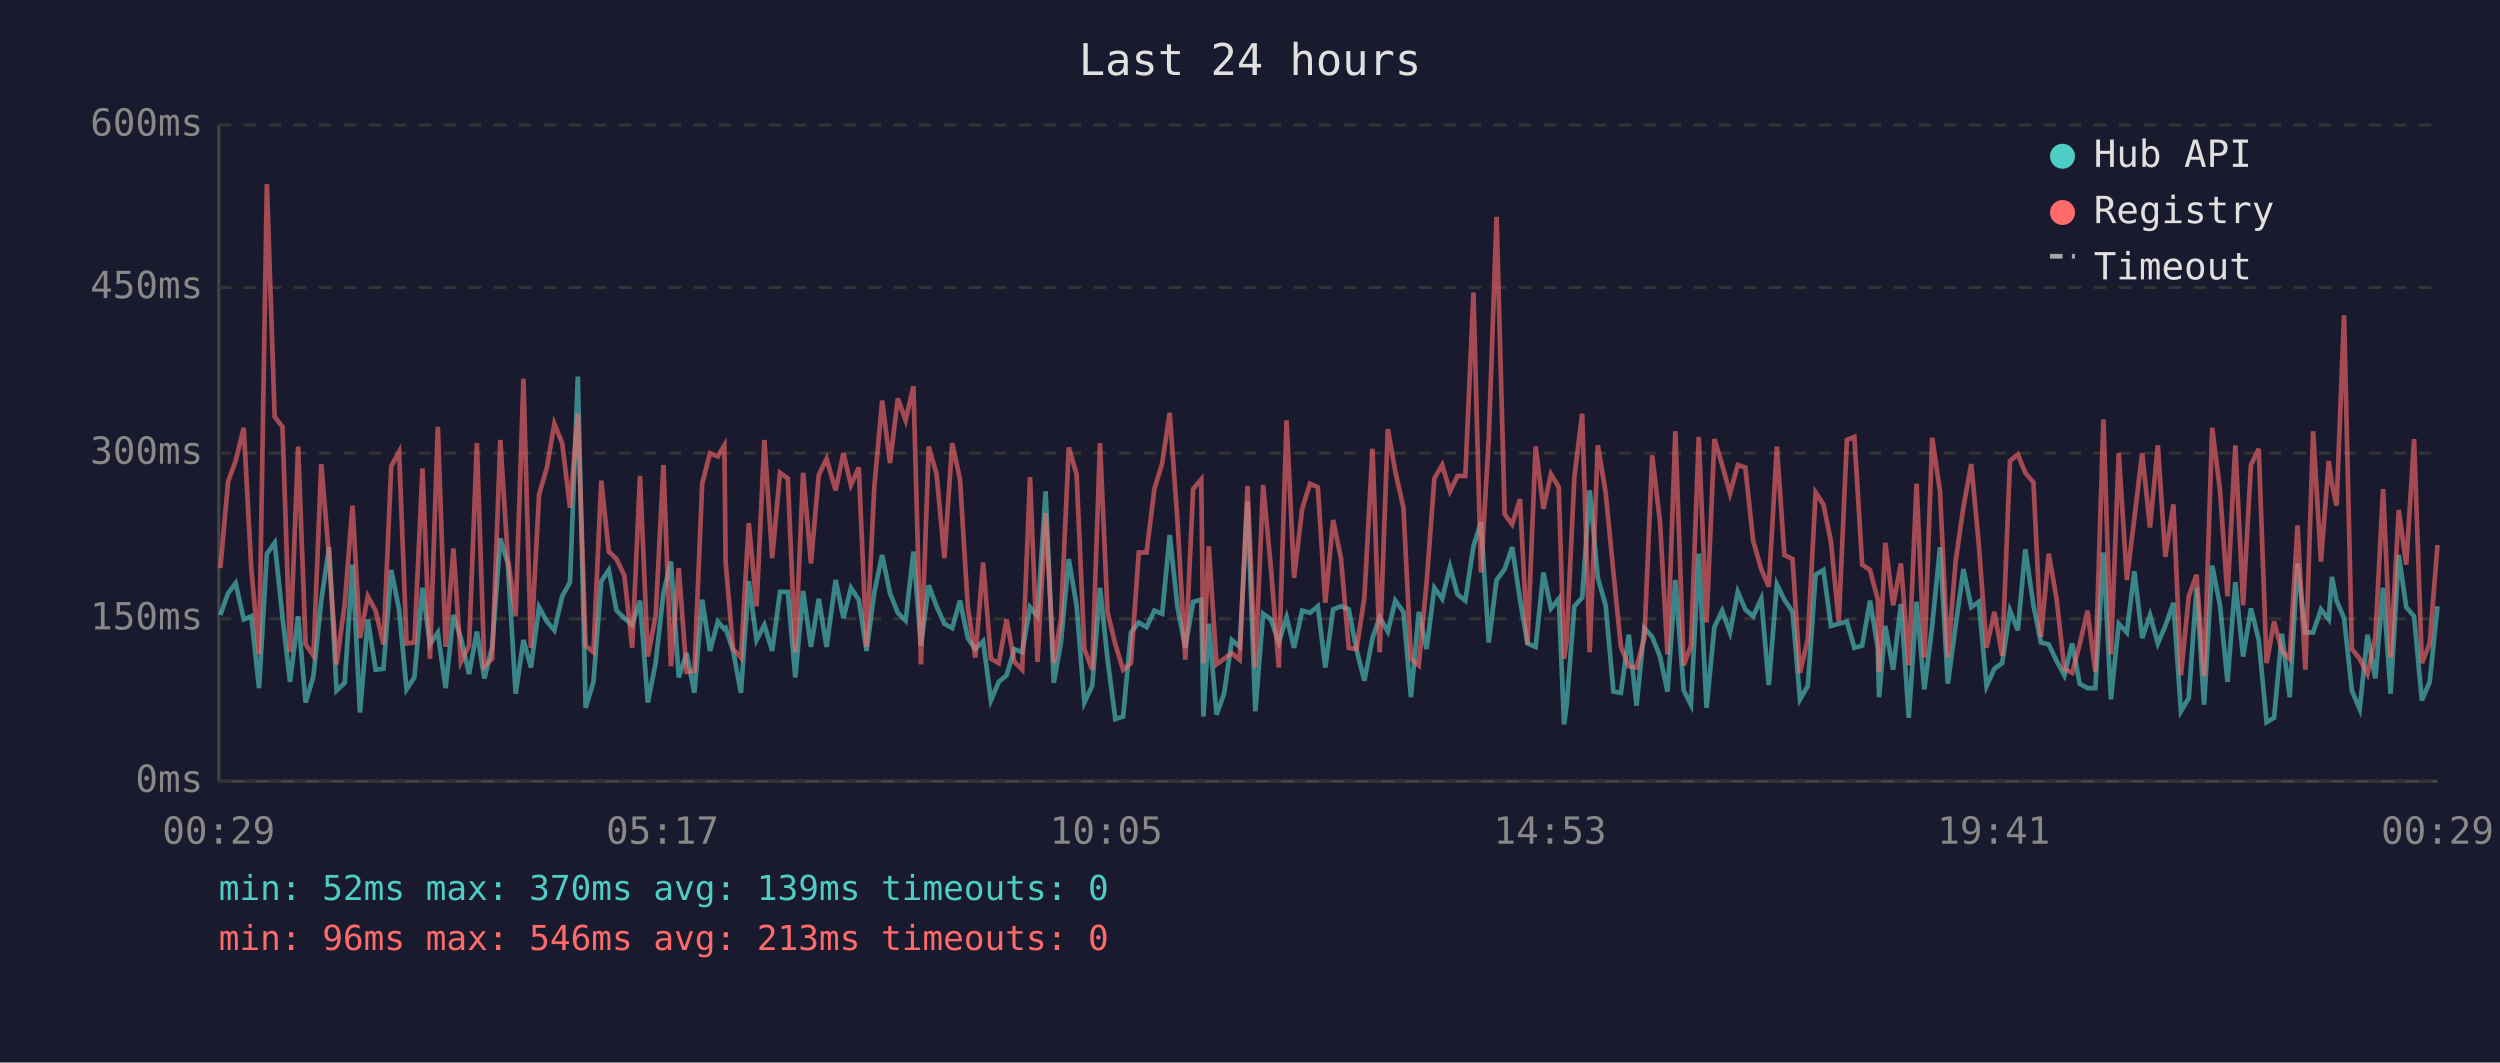
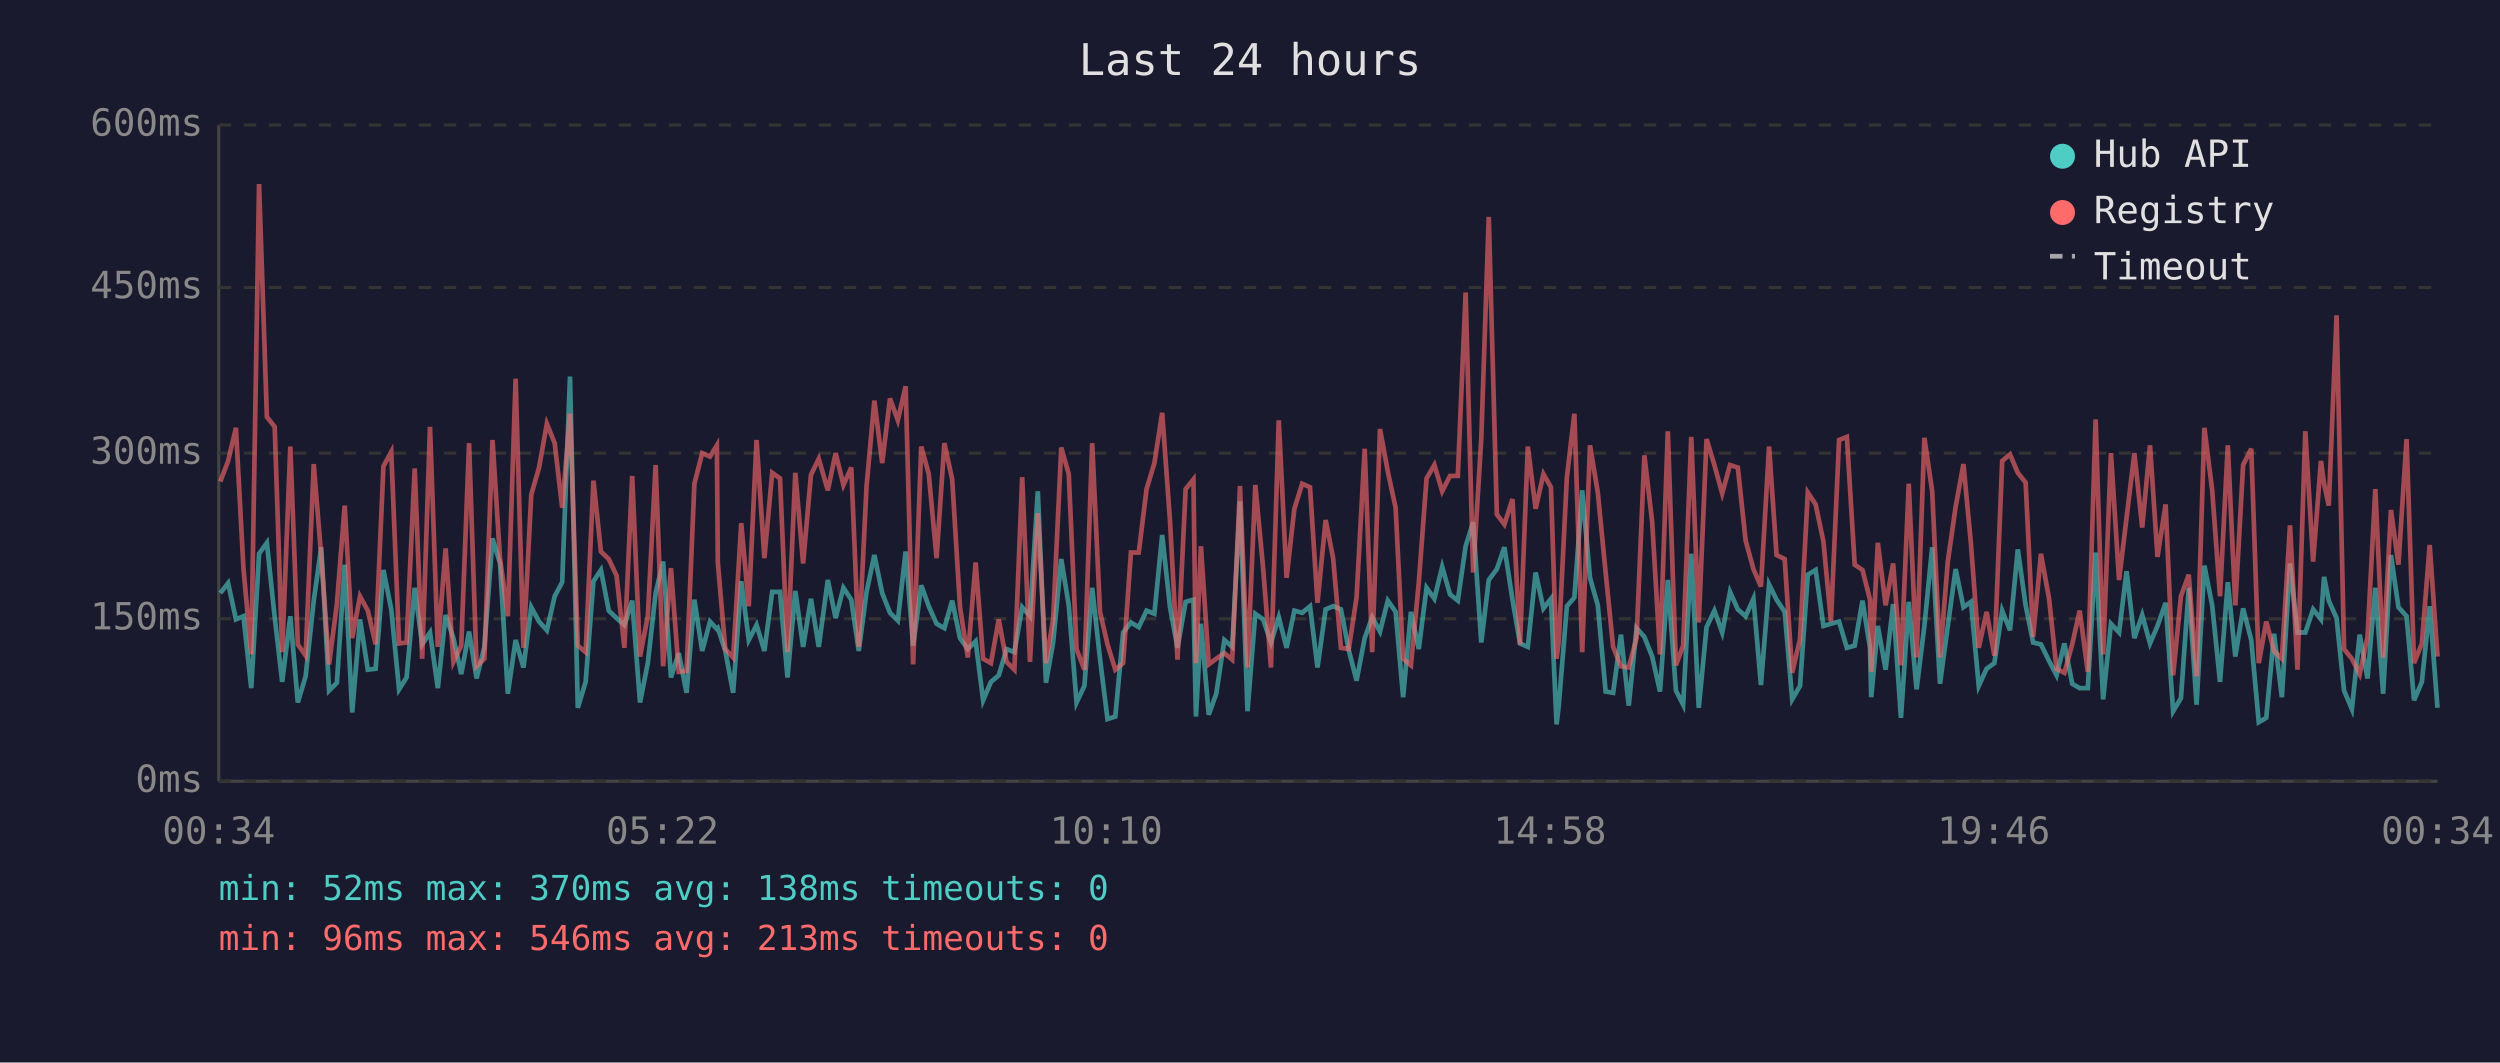
<svg xmlns="http://www.w3.org/2000/svg" viewBox="0 0 800 340" font-family="monospace" font-size="12">
  <rect width="800" height="340" fill="#1a1a2e" />
  <text x="400" y="24" fill="#e0e0e0" font-size="14" text-anchor="middle">Last 24 hours</text>
  <line x1="70" y1="40" x2="70" y2="250" stroke="#444" stroke-width="1" />
  <line x1="70" y1="250" x2="780" y2="250" stroke="#444" stroke-width="1" />
  <line x1="70" y1="250" x2="780" y2="250" stroke="#333" stroke-width="1" stroke-dasharray="4" />
  <text x="65" y="250" fill="#888" text-anchor="end" dominant-baseline="middle">0ms</text>
  <line x1="70" y1="198" x2="780" y2="198" stroke="#333" stroke-width="1" stroke-dasharray="4" />
  <text x="65" y="198" fill="#888" text-anchor="end" dominant-baseline="middle">150ms</text>
  <line x1="70" y1="145" x2="780" y2="145" stroke="#333" stroke-width="1" stroke-dasharray="4" />
  <text x="65" y="145" fill="#888" text-anchor="end" dominant-baseline="middle">300ms</text>
  <line x1="70" y1="92" x2="780" y2="92" stroke="#333" stroke-width="1" stroke-dasharray="4" />
  <text x="65" y="92" fill="#888" text-anchor="end" dominant-baseline="middle">450ms</text>
  <line x1="70" y1="40" x2="780" y2="40" stroke="#333" stroke-width="1" stroke-dasharray="4" />
  <text x="65" y="40" fill="#888" text-anchor="end" dominant-baseline="middle">600ms</text>
-   <text x="70" y="270" fill="#888" text-anchor="middle">00:29</text>
-   <text x="212" y="270" fill="#888" text-anchor="middle">05:17</text>
-   <text x="354" y="270" fill="#888" text-anchor="middle">10:05</text>
-   <text x="496" y="270" fill="#888" text-anchor="middle">14:53</text>
-   <text x="638" y="270" fill="#888" text-anchor="middle">19:41</text>
-   <text x="780" y="270" fill="#888" text-anchor="middle">00:29</text>
-   <polyline points="70.5,196.8 73.0,189.8 75.4,186.6 78.0,198.2 80.4,197.2 82.9,220.2 85.4,177.2 87.9,173.7 90.4,197.5 92.8,218.2 95.4,197.2 97.8,224.8 100.3,216.4 102.8,192.2 105.3,175.1 107.7,221.0 110.3,218.5 112.8,180.7 115.2,228.0 117.7,198.2 120.2,214.3 122.7,214.0 125.2,182.4 127.7,195.0 130.1,220.6 132.6,216.8 135.2,188.1 137.6,206.2 140.1,202.4 142.6,220.2 145.1,196.8 147.5,204.2 150.1,215.7 152.6,202.1 155.0,217.1 157.5,207.0 160.1,172.3 162.5,180.3 165.0,222.0 167.5,204.8 169.9,213.6 172.5,194.3 175.0,198.9 177.4,201.7 179.9,190.8 182.4,186.3 184.9,120.5 187.4,226.5 189.9,218.2 192.4,186.0 194.8,182.4 197.3,195.4 199.8,197.8 202.3,200.0 204.8,192.2 207.3,224.8 209.8,212.2 212.3,189.8 214.7,179.7 217.2,216.8 219.7,209.0 222.2,221.7 224.7,191.9 227.2,208.3 229.7,198.9 231.8,201.3 232.2,201.0 234.6,208.3 237.1,221.7 239.6,186.0 242.1,204.8 244.6,200.0 247.1,208.3 249.6,189.4 252.1,189.4 254.5,216.8 257.0,189.1 259.5,207.0 262.0,191.6 264.5,207.0 267.4,185.6 269.9,197.8 272.3,188.1 274.8,191.9 277.3,208.3 279.8,189.4 282.3,177.6 284.8,189.8 287.3,196.1 289.8,198.6 292.3,176.5 294.7,206.6 297.2,187.3 299.7,194.0 302.2,199.6 304.7,201.0 307.2,192.2 309.7,204.2 312.1,207.7 314.6,205.2 317.1,224.1 319.6,218.2 322.1,216.1 324.6,207.7 327.1,208.7 329.6,194.3 332.0,197.2 334.6,157.2 337.2,218.5 339.5,205.6 342.0,178.9 344.5,193.7 347.0,224.8 349.5,219.5 352.0,188.1 354.4,210.8 356.9,230.1 359.4,229.3 361.9,202.4 364.4,199.2 366.9,200.7 369.4,195.4 371.9,196.4 374.3,171.2 376.8,194.3 379.3,207.3 381.8,192.6 384.4,191.9 385.1,229.3 386.8,199.6 389.3,228.7 391.7,222.0 394.2,204.8 396.7,207.0 399.2,160.4 401.7,227.6 404.2,196.4 406.7,198.2 409.2,205.6 411.7,197.5 414.1,207.3 416.7,195.4 419.2,196.1 421.7,194.0 424.1,213.6 426.6,195.0 429.1,194.0 431.6,195.0 434.1,208.0 436.6,217.8 439.2,204.2 441.5,197.5 444.1,202.1 446.5,192.2 449.1,195.8 451.5,223.1 454.0,195.8 456.5,207.7 459.0,188.1 461.5,191.6 464.0,181.4 466.4,190.2 468.9,192.2 471.5,174.8 473.9,167.1 476.4,205.6 478.9,185.6 481.5,182.1 483.9,175.1 486.4,191.9 488.8,205.9 491.4,207.0 493.9,183.2 496.3,194.7 498.8,191.6 500.5,231.8 501.3,225.8 503.8,194.0 506.3,191.2 508.7,156.9 511.3,184.9 513.8,193.7 516.3,221.3 518.7,221.7 521.2,203.1 523.7,225.8 526.2,201.0 528.7,203.8 531.2,210.1 533.6,221.3 536.1,185.6 538.8,221.0 541.1,225.5 543.6,177.2 546.1,226.5 548.6,200.7 551.1,195.4 553.6,202.4 556.1,189.4 558.5,195.0 561.0,197.2 563.6,191.6 566.0,219.2 568.6,187.0 571.0,191.9 573.6,195.8 576.0,223.8 578.5,219.5 581.0,183.9 583.5,182.4 585.9,200.3 588.4,199.6 591.0,198.9 593.4,207.3 595.9,206.6 598.4,192.2 600.9,207.3 601.3,223.1 603.3,200.3 605.8,214.3 608.3,193.3 610.8,229.7 613.3,192.6 615.8,220.6 618.3,200.3 620.8,175.1 623.3,218.8 625.8,200.3 628.3,182.1 630.8,194.3 633.2,192.6 635.7,219.5 638.2,214.0 640.7,212.2 643.2,195.4 645.7,201.7 648.1,175.8 650.7,193.7 653.1,205.6 655.6,206.2 658.1,211.5 660.6,216.1 663.1,205.9 665.5,218.8 668.0,220.2 670.5,220.2 673.1,176.8 675.5,223.8 678.0,199.6 680.6,202.4 683.0,182.8 685.5,204.2 688.0,196.8 690.5,205.9 692.9,200.3 695.5,192.9 697.9,227.6 700.4,223.4 702.9,188.1 705.3,225.5 707.9,181.0 710.4,193.7 712.8,218.2 715.3,186.3 717.8,210.1 720.3,194.7 722.8,204.8 725.3,231.1 727.7,229.7 730.2,202.8 732.7,223.1 735.2,180.3 737.7,202.4 740.2,202.4 742.7,195.0 745.2,198.2 746.2,184.6 747.7,192.2 750.1,197.8 752.6,221.0 755.1,226.9 757.6,203.1 760.1,217.1 762.6,188.1 765.0,222.0 767.6,177.6 770.0,194.3 772.5,197.2 775.0,224.1 777.5,218.2 780.0,194.0" fill="none" stroke="#4ecdc4" stroke-width="1.5" opacity="0.6" />
-   <polyline points="70.5,181.8 73.0,154.1 75.4,147.5 78.0,136.9 80.4,181.8 82.9,209.4 85.4,58.9 87.9,133.4 90.4,136.6 92.8,208.7 95.4,142.9 97.8,206.2 100.3,209.8 102.8,148.5 105.3,178.2 107.7,212.6 110.3,193.3 112.8,161.8 115.2,204.2 117.7,190.8 120.2,195.4 122.7,206.2 125.2,149.2 127.7,144.6 130.1,205.9 132.6,205.6 135.2,149.9 137.6,210.8 140.1,136.6 142.6,207.0 145.1,175.5 147.5,211.8 150.1,206.6 152.6,141.8 155.0,213.2 157.5,210.8 160.1,140.8 162.5,178.6 165.0,197.2 167.5,121.2 169.9,207.3 172.5,158.3 175.0,149.6 177.4,135.6 179.9,141.8 182.4,162.5 184.9,132.4 187.4,206.6 189.9,208.7 192.4,153.8 194.8,176.5 197.3,178.9 199.8,184.2 202.3,207.3 204.8,152.3 207.3,210.1 209.8,197.2 212.3,148.8 214.7,213.2 217.2,181.8 219.7,215.0 222.2,214.7 224.7,154.8 227.2,145.0 229.7,146.1 231.8,142.5 232.2,180.0 234.6,207.7 237.1,210.4 239.6,167.4 242.1,194.0 244.6,140.8 247.1,178.6 249.6,151.3 252.1,153.1 254.5,208.7 257.0,151.3 259.5,180.3 262.0,152.0 264.5,146.8 267.4,156.9 269.9,145.0 272.3,155.2 274.8,149.6 277.3,207.0 279.8,155.5 282.3,128.2 284.8,148.2 287.3,127.5 289.8,134.5 292.3,123.6 294.7,212.6 297.2,142.9 299.7,151.7 302.2,178.6 304.7,141.8 307.2,153.4 309.7,194.3 312.1,210.4 314.6,180.0 317.1,210.8 319.6,212.2 322.1,198.2 324.6,211.8 327.1,214.3 329.6,152.7 332.0,211.8 334.6,164.2 337.2,212.2 339.5,198.2 342.0,143.2 344.5,151.7 347.0,207.7 349.5,214.3 352.0,141.8 354.4,195.8 356.9,206.2 359.4,214.3 361.9,212.2 364.4,176.8 366.9,176.8 369.4,156.5 371.9,148.2 374.3,132.1 376.8,166.7 379.3,211.1 381.8,156.5 384.4,153.4 385.1,212.2 386.8,174.8 389.3,212.6 391.7,210.8 394.2,209.0 396.7,211.1 399.2,155.5 401.7,213.6 404.2,155.2 406.7,181.8 409.2,213.6 411.7,134.5 414.1,184.9 416.7,162.8 419.2,154.8 421.7,155.9 424.1,192.9 426.6,166.4 429.1,178.6 431.6,207.3 434.1,207.7 436.6,191.2 439.2,143.6 441.5,208.7 444.1,137.3 446.5,150.9 449.1,162.5 451.5,210.8 454.0,212.9 456.5,186.6 459.0,153.1 461.5,148.8 464.0,157.2 466.4,152.3 468.9,152.3 471.5,93.6 473.9,183.2 476.4,140.5 478.9,69.4 481.5,164.6 483.9,167.8 486.4,159.7 488.8,206.2 491.4,142.9 493.9,162.8 496.3,151.7 498.8,155.9 500.5,210.8 501.3,205.2 503.8,152.7 506.3,132.4 508.7,208.7 511.3,142.5 513.8,157.6 516.3,183.2 518.7,207.0 521.2,213.2 523.7,213.6 526.2,204.2 528.7,145.7 531.2,167.1 533.6,209.4 536.1,138.0 538.8,212.9 541.1,206.6 543.6,139.8 546.1,199.2 548.6,140.5 551.1,148.8 553.6,157.9 556.1,148.8 558.5,149.6 561.0,173.0 563.6,182.1 566.0,187.7 568.6,142.9 571.0,177.6 573.6,178.9 576.0,215.3 578.5,204.5 581.0,157.6 583.5,161.4 585.9,173.3 588.4,198.9 591.0,140.8 593.4,139.8 595.9,180.7 598.4,182.4 600.9,191.9 601.3,215.0 603.3,173.7 605.8,193.7 608.3,180.3 610.8,212.9 613.3,154.8 615.8,210.4 618.3,140.1 620.8,157.2 623.3,210.4 625.8,179.7 628.3,162.2 630.8,148.5 633.2,174.0 635.7,207.3 638.2,195.8 640.7,209.8 643.2,147.5 645.7,145.4 648.1,151.3 650.7,154.4 653.1,203.8 655.6,177.2 658.1,191.6 660.6,214.0 663.1,215.3 665.5,206.2 668.0,195.4 670.5,215.0 673.1,134.2 675.5,209.4 678.0,145.0 680.6,185.6 683.0,165.7 685.5,145.0 688.0,168.8 690.5,142.5 692.9,178.2 695.5,161.4 697.9,216.1 700.4,190.8 702.9,183.9 705.3,216.4 707.9,136.9 710.4,156.9 712.8,190.8 715.3,142.5 717.8,193.7 720.3,148.8 722.8,143.6 725.3,212.2 727.7,198.9 730.2,208.3 732.7,210.8 735.2,168.1 737.7,214.3 740.2,138.0 742.7,179.7 745.2,147.5 746.2,154.8 747.7,161.8 750.1,100.9 752.6,207.7 755.1,210.8 757.6,215.7 760.1,203.8 762.6,156.5 765.0,210.4 767.6,163.2 770.0,180.7 772.5,140.5 775.0,212.2 777.5,205.9 780.0,174.4" fill="none" stroke="#ff6b6b" stroke-width="1.5" opacity="0.6" />
+   <text x="70" y="270" fill="#888" text-anchor="middle">00:34</text>
+   <text x="212" y="270" fill="#888" text-anchor="middle">05:22</text>
+   <text x="354" y="270" fill="#888" text-anchor="middle">10:10</text>
+   <text x="496" y="270" fill="#888" text-anchor="middle">14:58</text>
+   <text x="638" y="270" fill="#888" text-anchor="middle">19:46</text>
+   <text x="780" y="270" fill="#888" text-anchor="middle">00:34</text>
+   <polyline points="70.5,189.8 73.0,186.6 75.5,198.2 77.9,197.2 80.4,220.2 82.9,177.2 85.4,173.7 87.9,197.5 90.3,218.2 92.9,197.2 95.3,224.8 97.8,216.4 100.4,192.2 102.8,175.1 105.3,221.0 107.8,218.5 110.3,180.7 112.7,228.0 115.2,198.2 117.7,214.3 120.2,214.0 122.7,182.4 125.2,195.0 127.7,220.6 130.1,216.8 132.7,188.1 135.1,206.2 137.6,202.4 140.1,220.2 142.6,196.8 145.1,204.2 147.6,215.7 150.1,202.1 152.5,217.1 155.0,207.0 157.6,172.3 160.0,180.3 162.5,222.0 165.0,204.8 167.5,213.6 170.0,194.3 172.5,198.9 175.0,201.7 177.5,190.8 179.9,186.3 182.4,120.5 184.9,226.5 187.4,218.2 189.9,186.0 192.3,182.4 194.8,195.4 197.3,197.8 199.8,200.0 202.3,192.2 204.8,224.8 207.3,212.2 209.8,189.8 212.2,179.7 214.7,216.8 217.2,209.0 219.7,221.7 222.2,191.9 224.7,208.3 227.2,198.9 229.4,201.3 229.7,201.0 232.1,208.3 234.6,221.7 237.2,186.0 239.6,204.8 242.1,200.0 244.6,208.3 247.1,189.4 249.6,189.4 252.0,216.8 254.5,189.1 257.0,207.0 259.5,191.6 262.0,207.0 264.9,185.6 267.4,197.8 269.9,188.1 272.4,191.9 274.8,208.3 277.3,189.4 279.8,177.6 282.3,189.8 284.8,196.1 287.3,198.6 289.8,176.5 292.2,206.6 294.8,187.3 297.2,194.0 299.7,199.6 302.2,201.0 304.7,192.2 307.2,204.2 309.7,207.7 312.2,205.2 314.6,224.1 317.1,218.2 319.6,216.1 322.1,207.7 324.6,208.7 327.1,194.3 329.6,197.2 332.1,157.2 334.7,218.5 337.0,205.6 339.6,178.9 342.0,193.7 344.5,224.8 347.0,219.5 349.5,188.1 352.0,210.8 354.4,230.1 356.9,229.3 359.4,202.4 361.9,199.2 364.4,200.7 366.9,195.4 369.4,196.4 371.9,171.2 374.4,194.3 376.8,207.3 379.4,192.6 381.9,191.9 382.7,229.3 384.3,199.6 386.8,228.7 389.2,222.0 391.8,204.8 394.3,207.0 396.8,160.4 399.2,227.6 401.7,196.4 404.2,198.2 406.7,205.6 409.2,197.5 411.7,207.3 414.2,195.4 416.7,196.1 419.2,194.0 421.6,213.6 424.2,195.0 426.6,194.0 429.1,195.0 431.6,208.0 434.1,217.8 436.7,204.2 439.1,197.5 441.6,202.1 444.1,192.2 446.6,195.8 449.0,223.1 451.5,195.8 454.0,207.7 456.5,188.1 459.0,191.6 461.5,181.4 464.0,190.2 466.5,192.2 469.0,174.8 471.4,167.1 474.0,205.6 476.4,185.6 479.0,182.1 481.4,175.1 484.0,191.9 486.4,205.9 488.9,207.0 491.4,183.2 493.9,194.7 496.3,191.6 498.1,231.8 498.8,225.8 501.4,194.0 503.8,191.2 506.3,156.9 508.8,184.9 511.3,193.7 513.8,221.3 516.2,221.7 518.7,203.1 521.2,225.8 523.7,201.0 526.2,203.8 528.7,210.1 531.2,221.3 533.7,185.6 536.3,221.0 538.6,225.5 541.2,177.2 543.6,226.5 546.1,200.7 548.6,195.4 551.1,202.4 553.6,189.4 556.1,195.0 558.6,197.2 561.1,191.6 563.5,219.2 566.1,187.0 568.5,191.9 571.1,195.8 573.5,223.8 576.0,219.5 578.5,183.9 581.0,182.4 583.5,200.3 585.9,199.6 588.5,198.9 591.0,207.3 593.5,206.6 596.0,192.2 598.4,207.3 598.8,223.1 600.9,200.3 603.4,214.3 605.8,193.3 608.3,229.7 610.8,192.6 613.3,220.6 615.8,200.3 618.3,175.1 620.8,218.8 623.3,200.3 625.8,182.1 628.3,194.3 630.7,192.6 633.2,219.5 635.7,214.0 638.2,212.2 640.7,195.4 643.2,201.7 645.7,175.8 648.2,193.7 650.6,205.6 653.1,206.2 655.7,211.5 658.1,216.1 660.6,205.9 663.1,218.8 665.5,220.2 668.1,220.2 670.6,176.8 673.0,223.8 675.5,199.6 678.1,202.4 680.5,182.8 683.0,204.2 685.5,196.8 688.0,205.9 690.4,200.3 693.0,192.9 695.4,227.6 697.9,223.4 700.4,188.1 702.9,225.5 705.4,181.0 707.9,193.7 710.4,218.2 712.9,186.3 715.3,210.1 717.8,194.7 720.4,204.8 722.8,231.1 725.2,229.7 727.7,202.8 730.2,223.1 732.8,180.3 735.2,202.4 737.7,202.4 740.2,195.0 742.7,198.2 743.7,184.6 745.2,192.2 747.7,197.8 750.1,221.0 752.6,226.9 755.1,203.1 757.6,217.1 760.1,188.1 762.6,222.0 765.1,177.6 767.5,194.3 770.1,197.2 772.5,224.1 775.0,218.2 777.5,194.0 780.0,226.5" fill="none" stroke="#4ecdc4" stroke-width="1.5" opacity="0.6" />
+   <polyline points="70.5,154.1 73.0,147.5 75.5,136.9 77.9,181.8 80.4,209.4 82.9,58.9 85.4,133.4 87.9,136.6 90.3,208.7 92.9,142.9 95.3,206.2 97.8,209.8 100.4,148.5 102.8,178.2 105.3,212.6 107.8,193.3 110.3,161.8 112.7,204.2 115.2,190.8 117.7,195.4 120.2,206.2 122.7,149.2 125.2,144.6 127.7,205.9 130.1,205.6 132.7,149.9 135.1,210.8 137.6,136.6 140.1,207.0 142.6,175.5 145.1,211.8 147.6,206.6 150.1,141.8 152.5,213.2 155.0,210.8 157.6,140.8 160.0,178.6 162.5,197.2 165.0,121.2 167.5,207.3 170.0,158.3 172.5,149.6 175.0,135.6 177.5,141.8 179.9,162.5 182.4,132.4 184.9,206.6 187.4,208.7 189.9,153.8 192.3,176.5 194.8,178.9 197.3,184.2 199.8,207.3 202.3,152.3 204.8,210.1 207.3,197.2 209.8,148.8 212.2,213.2 214.7,181.8 217.2,215.0 219.7,214.7 222.2,154.8 224.7,145.0 227.2,146.1 229.4,142.5 229.7,180.0 232.1,207.7 234.6,210.4 237.2,167.4 239.6,194.0 242.1,140.8 244.6,178.6 247.1,151.3 249.6,153.1 252.0,208.7 254.5,151.3 257.0,180.3 259.5,152.0 262.0,146.8 264.9,156.9 267.4,145.0 269.9,155.2 272.4,149.6 274.8,207.0 277.3,155.5 279.8,128.2 282.3,148.2 284.8,127.5 287.3,134.5 289.8,123.6 292.2,212.6 294.8,142.9 297.2,151.7 299.7,178.6 302.2,141.8 304.7,153.4 307.2,194.3 309.7,210.4 312.2,180.0 314.6,210.8 317.1,212.2 319.6,198.2 322.1,211.8 324.6,214.3 327.1,152.7 329.6,211.8 332.1,164.2 334.7,212.2 337.0,198.2 339.6,143.2 342.0,151.7 344.5,207.7 347.0,214.3 349.5,141.8 352.0,195.8 354.4,206.2 356.9,214.3 359.4,212.2 361.9,176.8 364.4,176.8 366.9,156.5 369.4,148.2 371.9,132.1 374.4,166.7 376.8,211.1 379.4,156.5 381.9,153.4 382.7,212.2 384.3,174.8 386.8,212.6 389.2,210.8 391.8,209.0 394.3,211.1 396.8,155.5 399.2,213.6 401.7,155.2 404.2,181.8 406.7,213.6 409.2,134.5 411.7,184.9 414.2,162.8 416.7,154.8 419.2,155.9 421.6,192.9 424.2,166.4 426.6,178.6 429.1,207.3 431.6,207.7 434.1,191.2 436.7,143.6 439.1,208.7 441.6,137.3 444.1,150.9 446.6,162.5 449.0,210.8 451.5,212.9 454.0,186.6 456.5,153.1 459.0,148.8 461.5,157.2 464.0,152.3 466.5,152.3 469.0,93.6 471.4,183.2 474.0,140.5 476.4,69.4 479.0,164.6 481.4,167.8 484.0,159.7 486.4,206.2 488.9,142.9 491.4,162.8 493.9,151.7 496.3,155.9 498.1,210.8 498.8,205.2 501.4,152.7 503.8,132.4 506.3,208.7 508.8,142.5 511.3,157.6 513.8,183.2 516.2,207.0 518.7,213.2 521.2,213.6 523.7,204.2 526.2,145.7 528.7,167.1 531.2,209.4 533.7,138.0 536.3,212.9 538.6,206.6 541.2,139.8 543.6,199.2 546.1,140.5 548.6,148.8 551.1,157.9 553.6,148.8 556.1,149.6 558.6,173.0 561.1,182.1 563.5,187.7 566.1,142.9 568.5,177.6 571.1,178.9 573.5,215.3 576.0,204.5 578.5,157.6 581.0,161.4 583.5,173.3 585.9,198.9 588.5,140.8 591.0,139.8 593.5,180.7 596.0,182.4 598.4,191.9 598.8,215.0 600.9,173.7 603.4,193.7 605.8,180.3 608.3,212.9 610.8,154.8 613.3,210.4 615.8,140.1 618.3,157.2 620.8,210.4 623.3,179.7 625.8,162.2 628.3,148.5 630.7,174.0 633.2,207.3 635.7,195.8 638.2,209.8 640.7,147.5 643.2,145.4 645.7,151.3 648.2,154.4 650.6,203.8 653.1,177.2 655.7,191.6 658.1,214.0 660.6,215.3 663.1,206.2 665.5,195.4 668.1,215.0 670.6,134.2 673.0,209.4 675.5,145.0 678.1,185.6 680.5,165.7 683.0,145.0 685.5,168.8 688.0,142.5 690.4,178.2 693.0,161.4 695.4,216.1 697.9,190.8 700.4,183.9 702.9,216.4 705.4,136.9 707.9,156.9 710.4,190.8 712.9,142.5 715.3,193.7 717.8,148.8 720.4,143.6 722.8,212.2 725.2,198.9 727.7,208.3 730.2,210.8 732.8,168.1 735.2,214.3 737.7,138.0 740.2,179.7 742.7,147.5 743.7,154.8 745.2,161.8 747.7,100.9 750.1,207.7 752.6,210.8 755.1,215.7 757.6,203.8 760.1,156.5 762.6,210.4 765.1,163.2 767.5,180.7 770.1,140.5 772.5,212.2 775.0,205.9 777.5,174.4 780.0,210.1" fill="none" stroke="#ff6b6b" stroke-width="1.5" opacity="0.6" />
  <circle cx="660" cy="50" r="4" fill="#4ecdc4" />
  <text x="670" y="50" fill="#e0e0e0" dominant-baseline="middle">Hub API</text>
  <circle cx="660" cy="68" r="4" fill="#ff6b6b" />
  <text x="670" y="68" fill="#e0e0e0" dominant-baseline="middle">Registry</text>
  <line x1="656" y1="82" x2="664" y2="82" stroke="#e0e0e0" stroke-width="1.5" stroke-dasharray="4,3" opacity="0.7" />
  <text x="670" y="86" fill="#e0e0e0" dominant-baseline="middle">Timeout</text>
-   <text x="70" y="288" fill="#4ecdc4" font-size="11">min: 52ms  max: 370ms  avg: 139ms  timeouts: 0</text>
+   <text x="70" y="288" fill="#4ecdc4" font-size="11">min: 52ms  max: 370ms  avg: 138ms  timeouts: 0</text>
  <text x="70" y="304" fill="#ff6b6b" font-size="11">min: 96ms  max: 546ms  avg: 213ms  timeouts: 0</text>
</svg>
